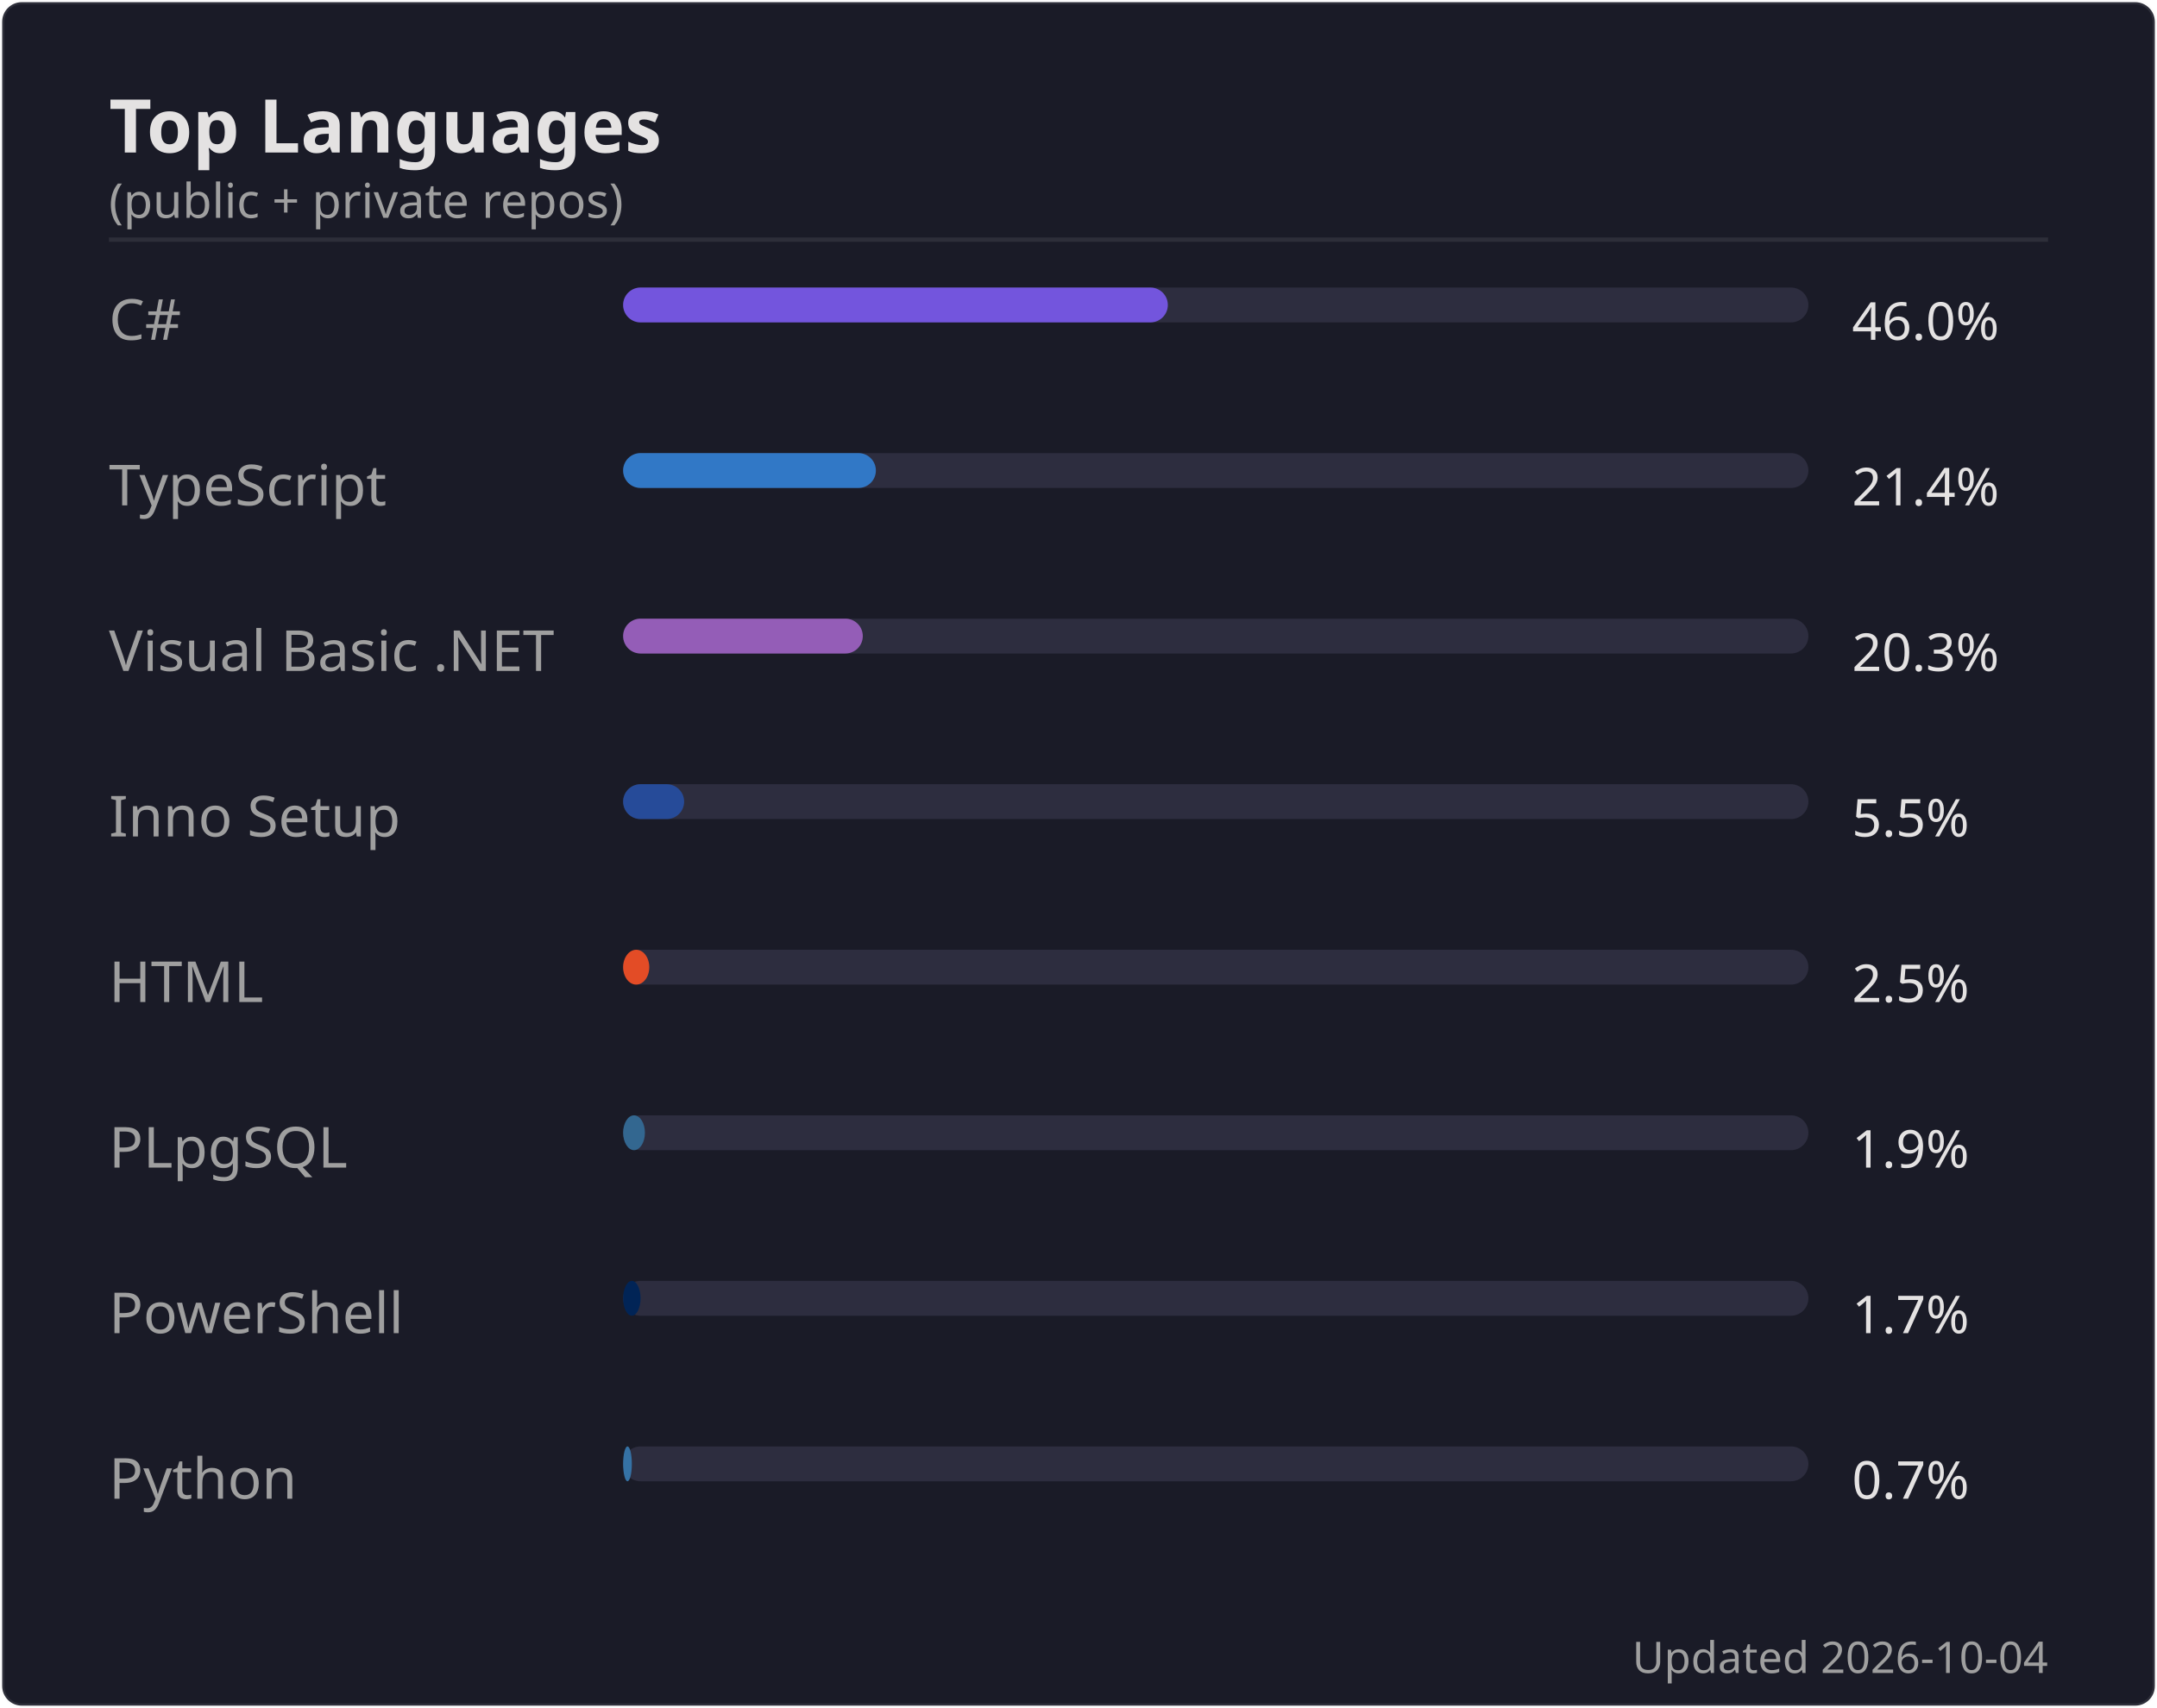
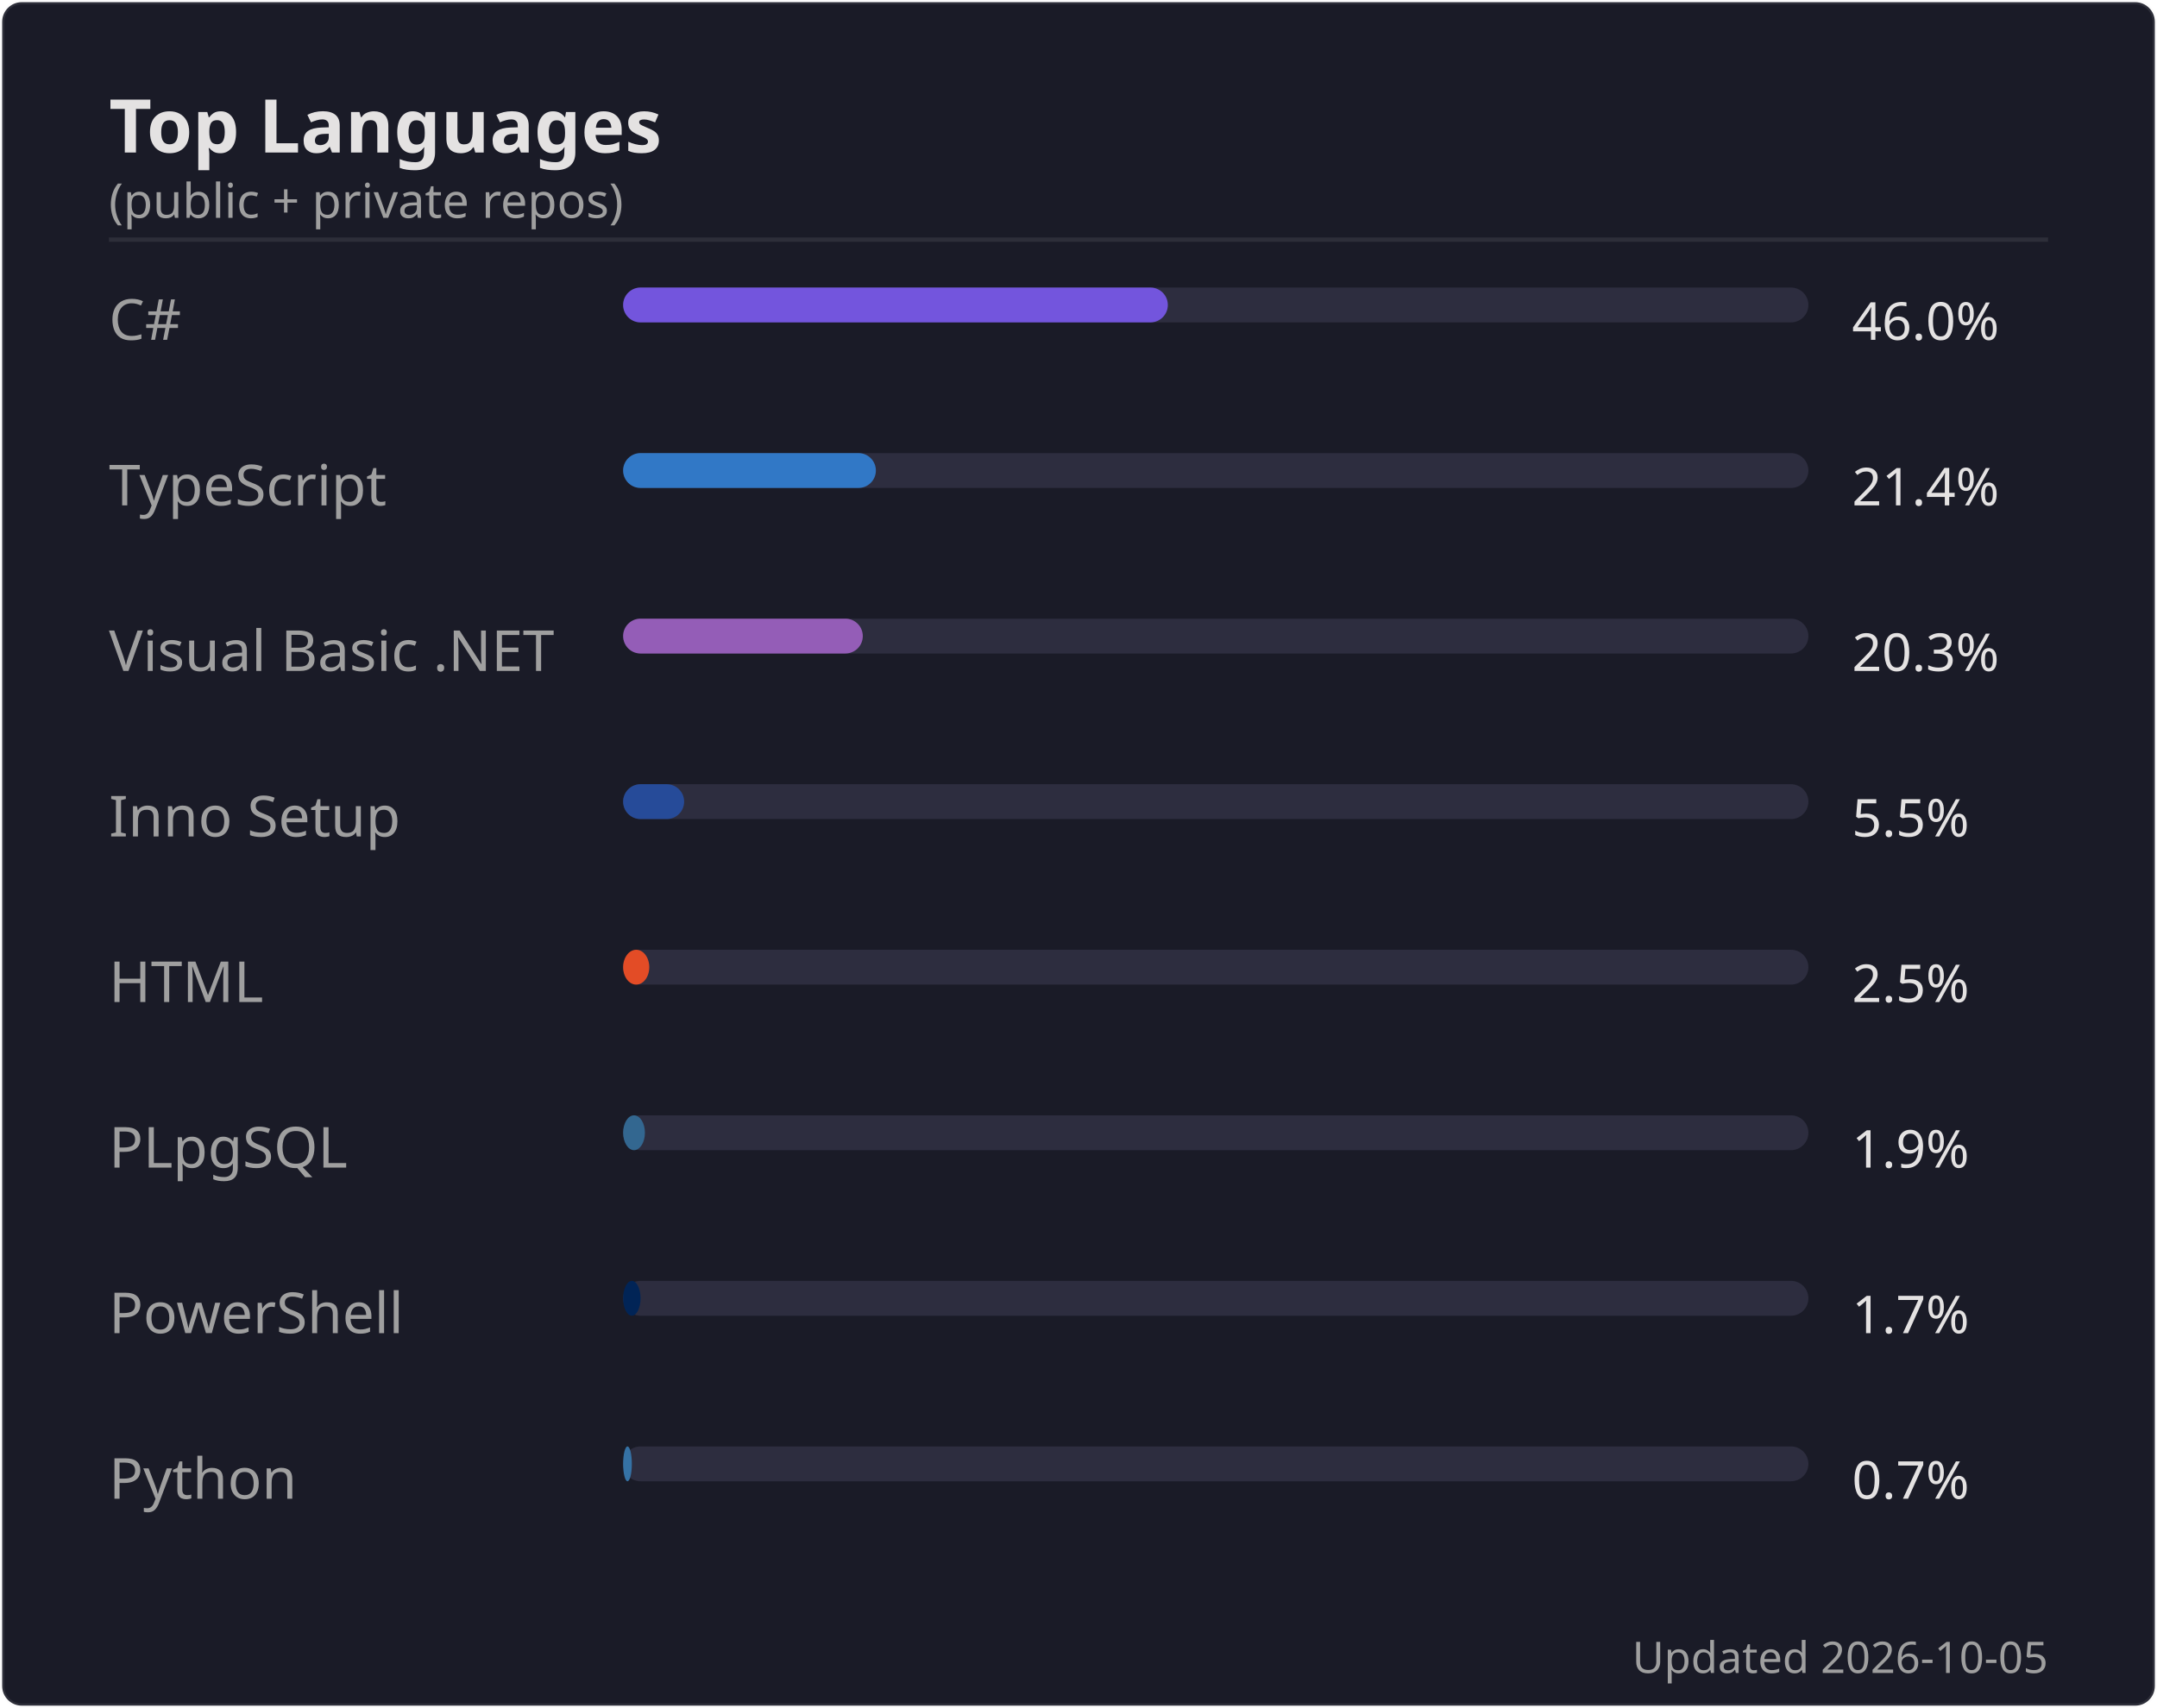
<svg xmlns="http://www.w3.org/2000/svg" width="495" height="392" viewBox="0 0 495 392">
  <rect width="494" height="391" x=".5" y=".5" rx="4.5" fill="#1a1b27" stroke="#e4e2e2" stroke-opacity=".1" />
  <text font-family="'Segoe UI', Ubuntu, 'Helvetica Neue', sans-serif" font-size="17" font-weight="600" fill="#e4e2e2" x="25" y="35" text-anchor="start">Top Languages</text>
  <text font-family="'Segoe UI', Ubuntu, 'Helvetica Neue', sans-serif" font-size="11" font-weight="400" fill="#9f9f9f" x="25" y="50" text-anchor="start">(public + private repos)</text>
  <line x1="25" x2="470" y1="55" y2="55" stroke="#e4e2e2" stroke-opacity=".1" />
  <text font-family="'Segoe UI', Ubuntu, 'Helvetica Neue', sans-serif" font-size="13" font-weight="400" fill="#9f9f9f" x="25" y="78" text-anchor="start">C#</text>
  <rect x="143" y="66" width="272" height="8" rx="4" fill="#2d2d3f" />
  <rect x="143" y="66" width="125" height="8" rx="4" fill="#7355dd" />
  <text font-family="'Segoe UI', Ubuntu, 'Helvetica Neue', sans-serif" font-size="12" font-weight="400" fill="#e4e2e2" x="425" y="78" text-anchor="start">46.0%</text>
  <text font-family="'Segoe UI', Ubuntu, 'Helvetica Neue', sans-serif" font-size="13" font-weight="400" fill="#9f9f9f" x="25" y="116" text-anchor="start">TypeScript</text>
  <rect x="143" y="104" width="272" height="8" rx="4" fill="#2d2d3f" />
  <rect x="143" y="104" width="58" height="8" rx="4" fill="#3178c6" />
  <text font-family="'Segoe UI', Ubuntu, 'Helvetica Neue', sans-serif" font-size="12" font-weight="400" fill="#e4e2e2" x="425" y="116" text-anchor="start">21.4%</text>
  <text font-family="'Segoe UI', Ubuntu, 'Helvetica Neue', sans-serif" font-size="13" font-weight="400" fill="#9f9f9f" x="25" y="154" text-anchor="start">Visual Basic .NET</text>
  <rect x="143" y="142" width="272" height="8" rx="4" fill="#2d2d3f" />
  <rect x="143" y="142" width="55" height="8" rx="4" fill="#945db7" />
  <text font-family="'Segoe UI', Ubuntu, 'Helvetica Neue', sans-serif" font-size="12" font-weight="400" fill="#e4e2e2" x="425" y="154" text-anchor="start">20.3%</text>
  <text font-family="'Segoe UI', Ubuntu, 'Helvetica Neue', sans-serif" font-size="13" font-weight="400" fill="#9f9f9f" x="25" y="192" text-anchor="start">Inno Setup</text>
  <rect x="143" y="180" width="272" height="8" rx="4" fill="#2d2d3f" />
  <rect x="143" y="180" width="14" height="8" rx="4" fill="#264b99" />
  <text font-family="'Segoe UI', Ubuntu, 'Helvetica Neue', sans-serif" font-size="12" font-weight="400" fill="#e4e2e2" x="425" y="192" text-anchor="start">5.5%</text>
  <text font-family="'Segoe UI', Ubuntu, 'Helvetica Neue', sans-serif" font-size="13" font-weight="400" fill="#9f9f9f" x="25" y="230" text-anchor="start">HTML</text>
  <rect x="143" y="218" width="272" height="8" rx="4" fill="#2d2d3f" />
  <rect x="143" y="218" width="6" height="8" rx="4" fill="#e34c26" />
  <text font-family="'Segoe UI', Ubuntu, 'Helvetica Neue', sans-serif" font-size="12" font-weight="400" fill="#e4e2e2" x="425" y="230" text-anchor="start">2.5%</text>
  <text font-family="'Segoe UI', Ubuntu, 'Helvetica Neue', sans-serif" font-size="13" font-weight="400" fill="#9f9f9f" x="25" y="268" text-anchor="start">PLpgSQL</text>
  <rect x="143" y="256" width="272" height="8" rx="4" fill="#2d2d3f" />
  <rect x="143" y="256" width="5" height="8" rx="4" fill="#336790" />
  <text font-family="'Segoe UI', Ubuntu, 'Helvetica Neue', sans-serif" font-size="12" font-weight="400" fill="#e4e2e2" x="425" y="268" text-anchor="start">1.9%</text>
  <text font-family="'Segoe UI', Ubuntu, 'Helvetica Neue', sans-serif" font-size="13" font-weight="400" fill="#9f9f9f" x="25" y="306" text-anchor="start">PowerShell</text>
  <rect x="143" y="294" width="272" height="8" rx="4" fill="#2d2d3f" />
  <rect x="143" y="294" width="4" height="8" rx="4" fill="#012456" />
  <text font-family="'Segoe UI', Ubuntu, 'Helvetica Neue', sans-serif" font-size="12" font-weight="400" fill="#e4e2e2" x="425" y="306" text-anchor="start">1.7%</text>
  <text font-family="'Segoe UI', Ubuntu, 'Helvetica Neue', sans-serif" font-size="13" font-weight="400" fill="#9f9f9f" x="25" y="344" text-anchor="start">Python</text>
  <rect x="143" y="332" width="272" height="8" rx="4" fill="#2d2d3f" />
  <rect x="143" y="332" width="2" height="8" rx="4" fill="#3572A5" />
  <text font-family="'Segoe UI', Ubuntu, 'Helvetica Neue', sans-serif" font-size="12" font-weight="400" fill="#e4e2e2" x="425" y="344" text-anchor="start">0.7%</text>
-   <text font-family="'Segoe UI', Ubuntu, 'Helvetica Neue', sans-serif" font-size="10" font-weight="400" fill="#9f9f9f" x="470" y="384" text-anchor="end">Updated 2026-10-04</text>
+   <text font-family="'Segoe UI', Ubuntu, 'Helvetica Neue', sans-serif" font-size="10" font-weight="400" fill="#9f9f9f" x="470" y="384" text-anchor="end">Updated 2026-10-05</text>
</svg>
